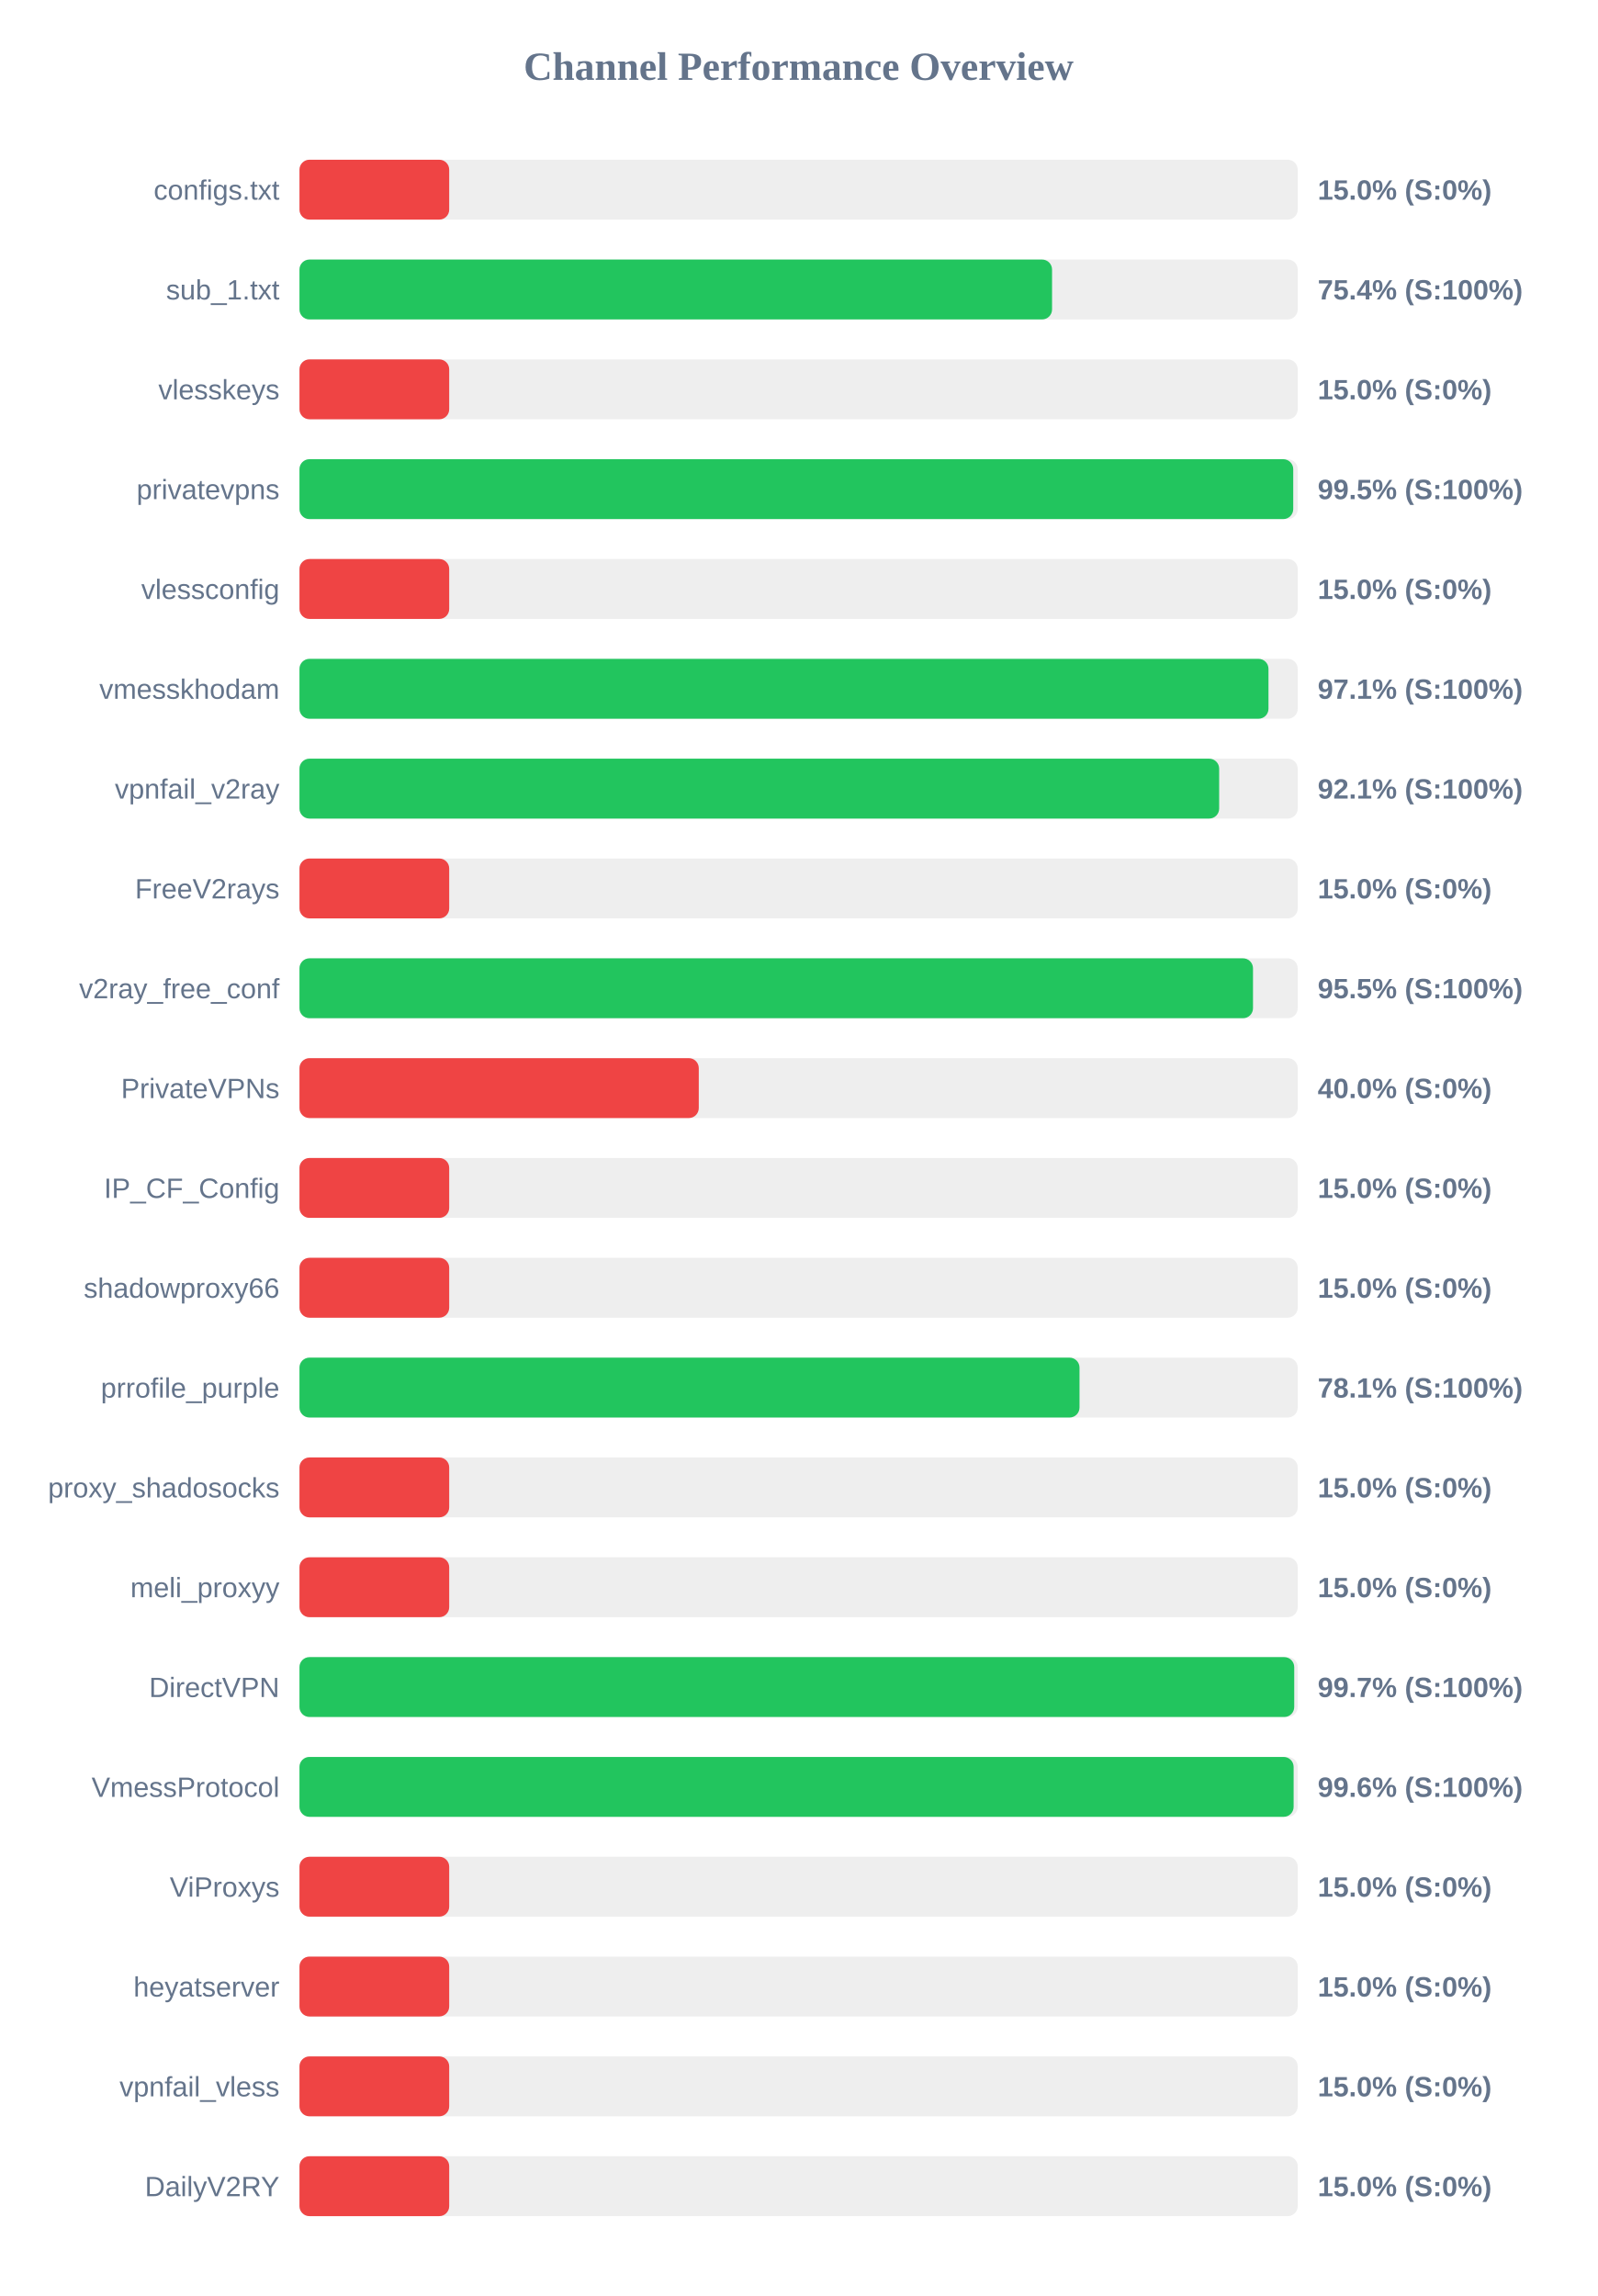
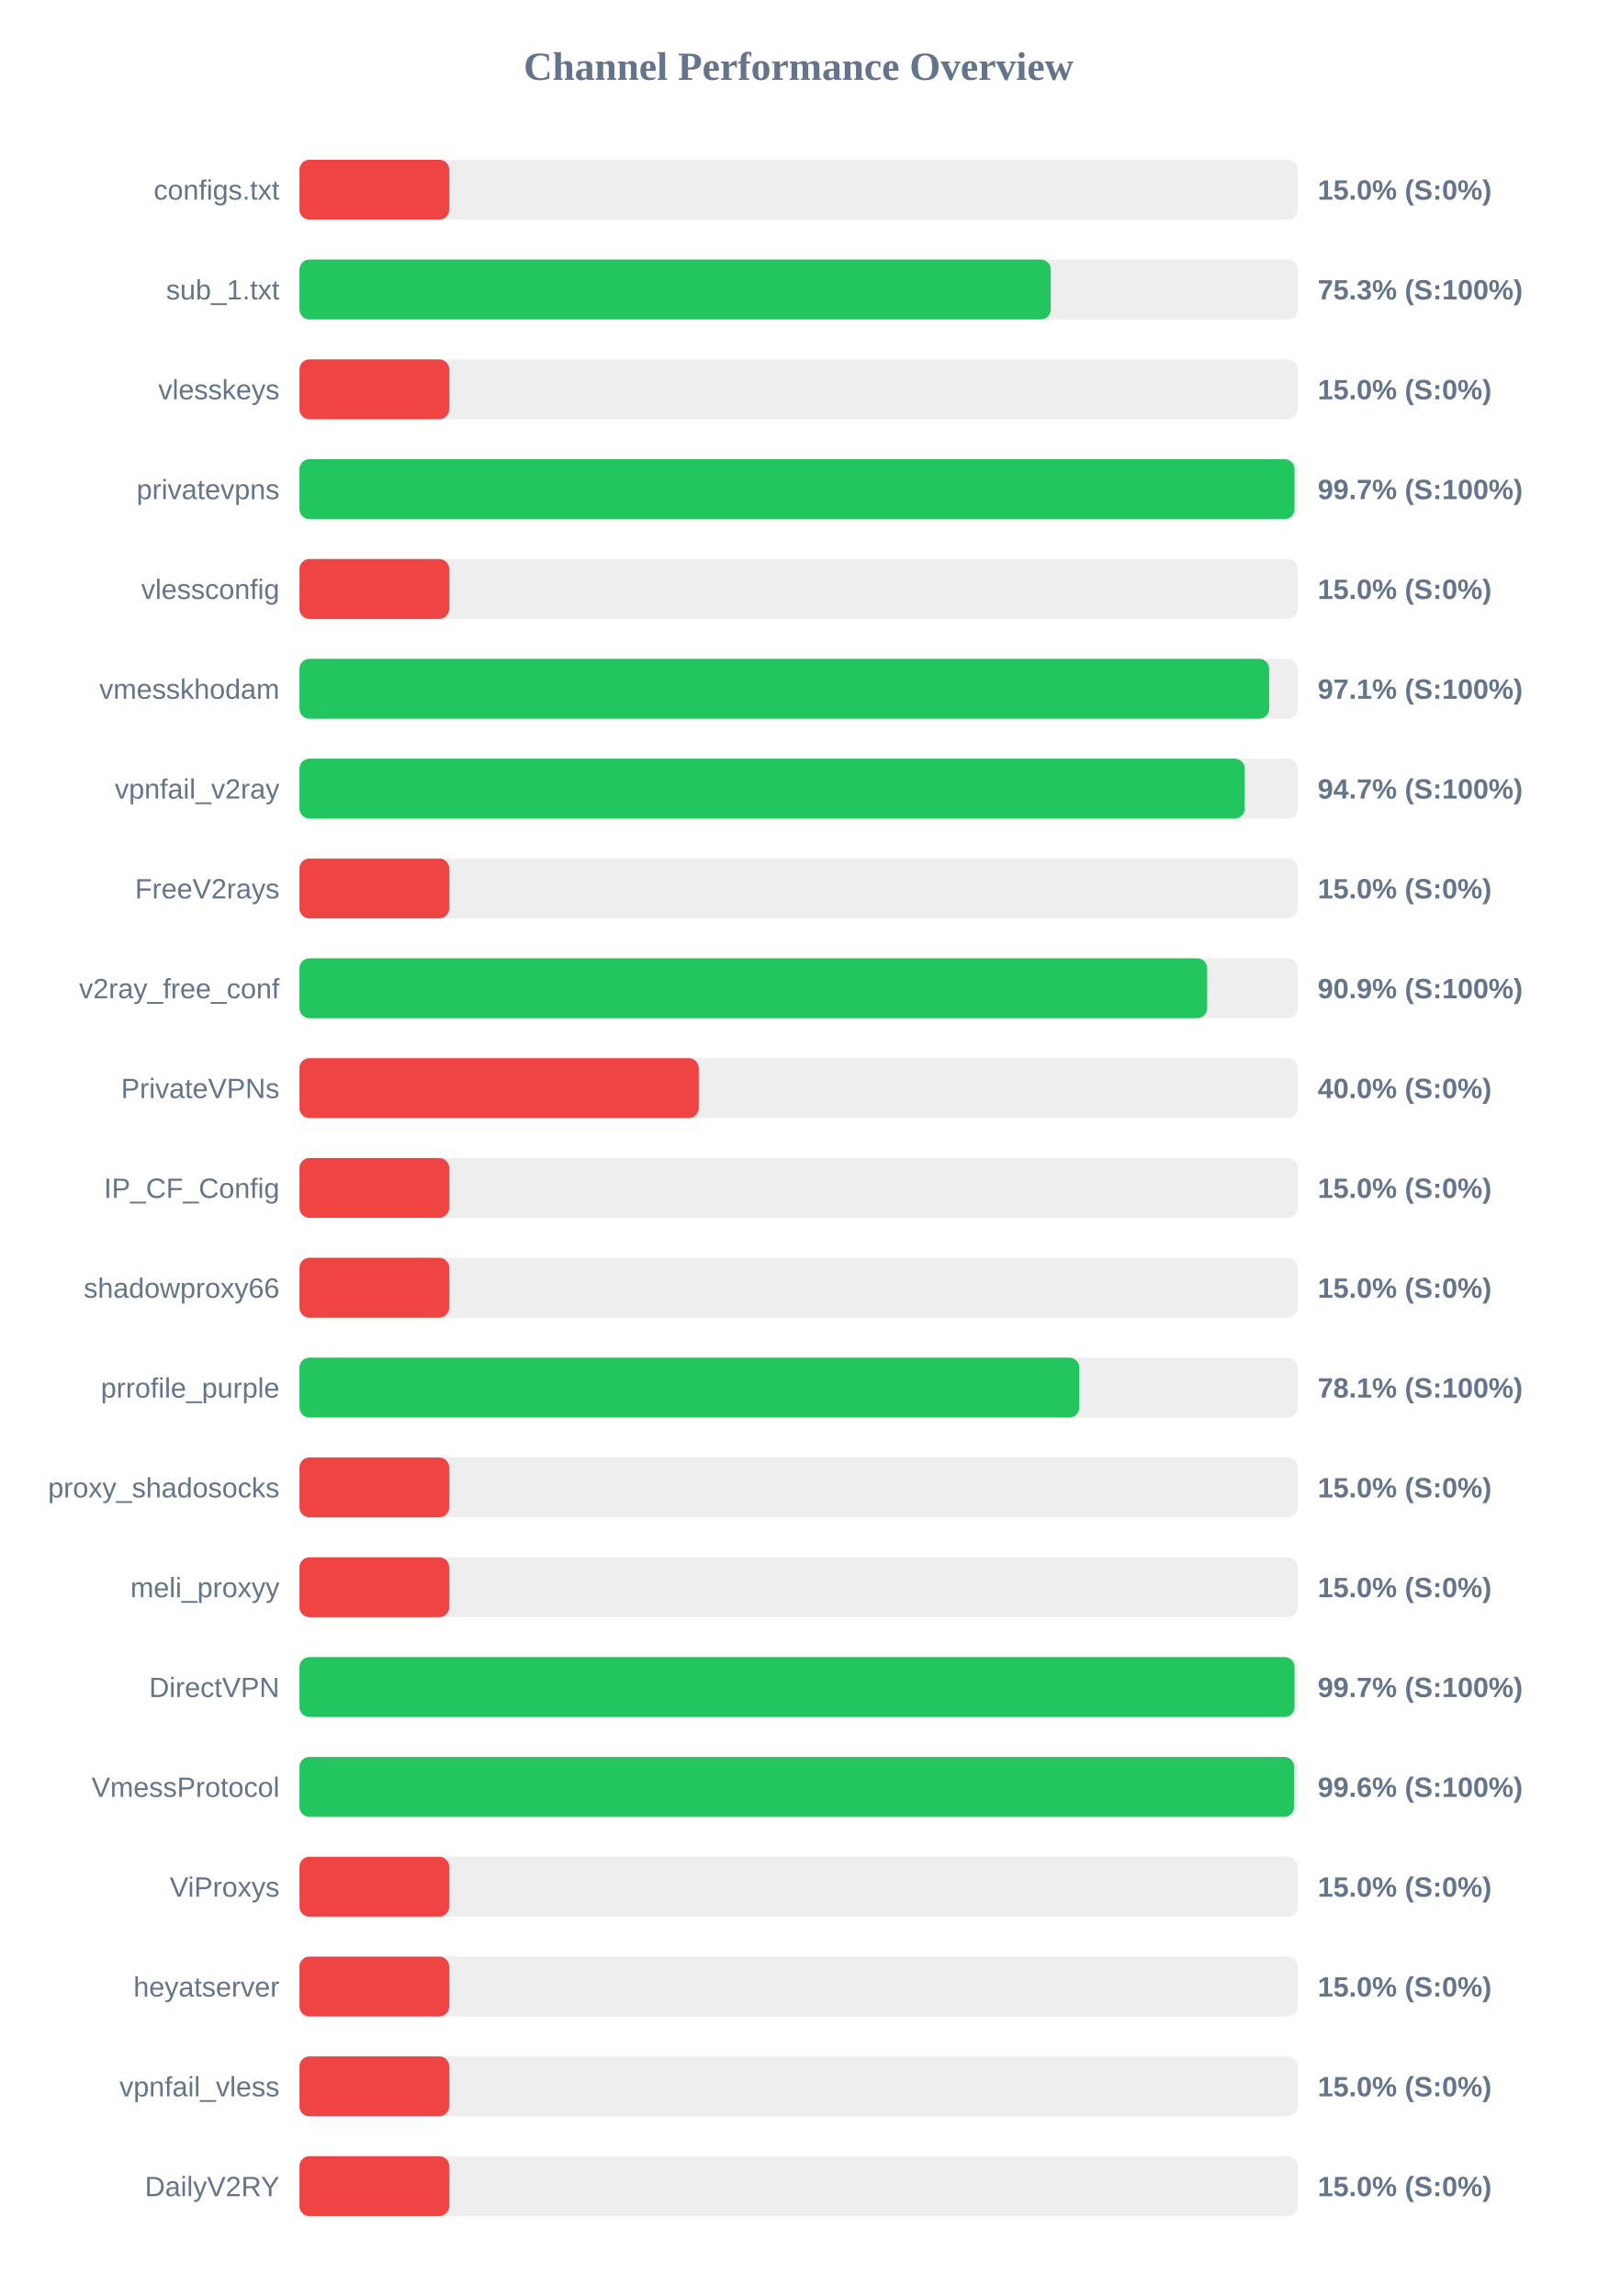
<svg xmlns="http://www.w3.org/2000/svg" width="800" height="1150" version="1.1">
  <style>
        .row { font: 14px Arial; fill: #64748b; }
        .score { font: bold 14px Arial; fill: #64748b; }
    </style>
  <text x="400" y="40" text-anchor="middle" font-size="20px" font-weight="bold" fill="#64748b">Channel Performance Overview</text>
  <rect x="150" y="80" width="500" height="30" fill="#eee" rx="5" />
  <rect x="150" y="80" width="75.0" height="30" fill="#ef4444" rx="5" />
  <text x="140" y="100" text-anchor="end" class="row">configs.txt</text>
  <text x="660" y="100" text-anchor="start" class="score">15.0% (S:0%)</text>
  <rect x="150" y="130" width="500" height="30" fill="#eee" rx="5" />
-   <rect x="150" y="130" width="376.95" height="30" fill="#22c55e" rx="5" />
+   <rect x="150" y="130" width="376.3" height="30" fill="#22c55e" rx="5" />
  <text x="140" y="150" text-anchor="end" class="row">sub_1.txt</text>
-   <text x="660" y="150" text-anchor="start" class="score">75.4% (S:100%)</text>
+   <text x="660" y="150" text-anchor="start" class="score">75.3% (S:100%)</text>
  <rect x="150" y="180" width="500" height="30" fill="#eee" rx="5" />
  <rect x="150" y="180" width="75.0" height="30" fill="#ef4444" rx="5" />
  <text x="140" y="200" text-anchor="end" class="row">vlesskeys</text>
  <text x="660" y="200" text-anchor="start" class="score">15.0% (S:0%)</text>
  <rect x="150" y="230" width="500" height="30" fill="#eee" rx="5" />
-   <rect x="150" y="230" width="497.75" height="30" fill="#22c55e" rx="5" />
+   <rect x="150" y="230" width="498.4" height="30" fill="#22c55e" rx="5" />
  <text x="140" y="250" text-anchor="end" class="row">privatevpns</text>
-   <text x="660" y="250" text-anchor="start" class="score">99.5% (S:100%)</text>
+   <text x="660" y="250" text-anchor="start" class="score">99.7% (S:100%)</text>
  <rect x="150" y="280" width="500" height="30" fill="#eee" rx="5" />
  <rect x="150" y="280" width="75.0" height="30" fill="#ef4444" rx="5" />
  <text x="140" y="300" text-anchor="end" class="row">vlessconfig</text>
  <text x="660" y="300" text-anchor="start" class="score">15.0% (S:0%)</text>
  <rect x="150" y="330" width="500" height="30" fill="#eee" rx="5" />
-   <rect x="150" y="330" width="485.35" height="30" fill="#22c55e" rx="5" />
+   <rect x="150" y="330" width="485.7" height="30" fill="#22c55e" rx="5" />
  <text x="140" y="350" text-anchor="end" class="row">vmesskhodam</text>
  <text x="660" y="350" text-anchor="start" class="score">97.1% (S:100%)</text>
  <rect x="150" y="380" width="500" height="30" fill="#eee" rx="5" />
-   <rect x="150" y="380" width="460.65" height="30" fill="#22c55e" rx="5" />
+   <rect x="150" y="380" width="473.45" height="30" fill="#22c55e" rx="5" />
  <text x="140" y="400" text-anchor="end" class="row">vpnfail_v2ray</text>
-   <text x="660" y="400" text-anchor="start" class="score">92.1% (S:100%)</text>
+   <text x="660" y="400" text-anchor="start" class="score">94.7% (S:100%)</text>
  <rect x="150" y="430" width="500" height="30" fill="#eee" rx="5" />
  <rect x="150" y="430" width="75.0" height="30" fill="#ef4444" rx="5" />
  <text x="140" y="450" text-anchor="end" class="row">FreeV2rays</text>
  <text x="660" y="450" text-anchor="start" class="score">15.0% (S:0%)</text>
  <rect x="150" y="480" width="500" height="30" fill="#eee" rx="5" />
-   <rect x="150" y="480" width="477.6" height="30" fill="#22c55e" rx="5" />
+   <rect x="150" y="480" width="454.65" height="30" fill="#22c55e" rx="5" />
  <text x="140" y="500" text-anchor="end" class="row">v2ray_free_conf</text>
-   <text x="660" y="500" text-anchor="start" class="score">95.5% (S:100%)</text>
+   <text x="660" y="500" text-anchor="start" class="score">90.9% (S:100%)</text>
  <rect x="150" y="530" width="500" height="30" fill="#eee" rx="5" />
  <rect x="150" y="530" width="200.0" height="30" fill="#ef4444" rx="5" />
  <text x="140" y="550" text-anchor="end" class="row">PrivateVPNs</text>
  <text x="660" y="550" text-anchor="start" class="score">40.0% (S:0%)</text>
  <rect x="150" y="580" width="500" height="30" fill="#eee" rx="5" />
  <rect x="150" y="580" width="75.0" height="30" fill="#ef4444" rx="5" />
  <text x="140" y="600" text-anchor="end" class="row">IP_CF_Config</text>
  <text x="660" y="600" text-anchor="start" class="score">15.0% (S:0%)</text>
  <rect x="150" y="630" width="500" height="30" fill="#eee" rx="5" />
  <rect x="150" y="630" width="75.0" height="30" fill="#ef4444" rx="5" />
  <text x="140" y="650" text-anchor="end" class="row">shadowproxy66</text>
  <text x="660" y="650" text-anchor="start" class="score">15.0% (S:0%)</text>
  <rect x="150" y="680" width="500" height="30" fill="#eee" rx="5" />
-   <rect x="150" y="680" width="390.7" height="30" fill="#22c55e" rx="5" />
+   <rect x="150" y="680" width="390.6" height="30" fill="#22c55e" rx="5" />
  <text x="140" y="700" text-anchor="end" class="row">prrofile_purple</text>
  <text x="660" y="700" text-anchor="start" class="score">78.1% (S:100%)</text>
  <rect x="150" y="730" width="500" height="30" fill="#eee" rx="5" />
  <rect x="150" y="730" width="75.0" height="30" fill="#ef4444" rx="5" />
  <text x="140" y="750" text-anchor="end" class="row">proxy_shadosocks</text>
  <text x="660" y="750" text-anchor="start" class="score">15.0% (S:0%)</text>
  <rect x="150" y="780" width="500" height="30" fill="#eee" rx="5" />
  <rect x="150" y="780" width="75.0" height="30" fill="#ef4444" rx="5" />
  <text x="140" y="800" text-anchor="end" class="row">meli_proxyy</text>
  <text x="660" y="800" text-anchor="start" class="score">15.0% (S:0%)</text>
  <rect x="150" y="830" width="500" height="30" fill="#eee" rx="5" />
-   <rect x="150" y="830" width="498.25" height="30" fill="#22c55e" rx="5" />
+   <rect x="150" y="830" width="498.4" height="30" fill="#22c55e" rx="5" />
  <text x="140" y="850" text-anchor="end" class="row">DirectVPN</text>
  <text x="660" y="850" text-anchor="start" class="score">99.7% (S:100%)</text>
  <rect x="150" y="880" width="500" height="30" fill="#eee" rx="5" />
-   <rect x="150" y="880" width="497.95" height="30" fill="#22c55e" rx="5" />
+   <rect x="150" y="880" width="498.2" height="30" fill="#22c55e" rx="5" />
  <text x="140" y="900" text-anchor="end" class="row">VmessProtocol</text>
  <text x="660" y="900" text-anchor="start" class="score">99.6% (S:100%)</text>
  <rect x="150" y="930" width="500" height="30" fill="#eee" rx="5" />
  <rect x="150" y="930" width="75.0" height="30" fill="#ef4444" rx="5" />
  <text x="140" y="950" text-anchor="end" class="row">ViProxys</text>
  <text x="660" y="950" text-anchor="start" class="score">15.0% (S:0%)</text>
  <rect x="150" y="980" width="500" height="30" fill="#eee" rx="5" />
  <rect x="150" y="980" width="75.0" height="30" fill="#ef4444" rx="5" />
  <text x="140" y="1000" text-anchor="end" class="row">heyatserver</text>
  <text x="660" y="1000" text-anchor="start" class="score">15.0% (S:0%)</text>
  <rect x="150" y="1030" width="500" height="30" fill="#eee" rx="5" />
  <rect x="150" y="1030" width="75.0" height="30" fill="#ef4444" rx="5" />
  <text x="140" y="1050" text-anchor="end" class="row">vpnfail_vless</text>
  <text x="660" y="1050" text-anchor="start" class="score">15.0% (S:0%)</text>
  <rect x="150" y="1080" width="500" height="30" fill="#eee" rx="5" />
  <rect x="150" y="1080" width="75.0" height="30" fill="#ef4444" rx="5" />
  <text x="140" y="1100" text-anchor="end" class="row">DailyV2RY</text>
  <text x="660" y="1100" text-anchor="start" class="score">15.0% (S:0%)</text>
</svg>
